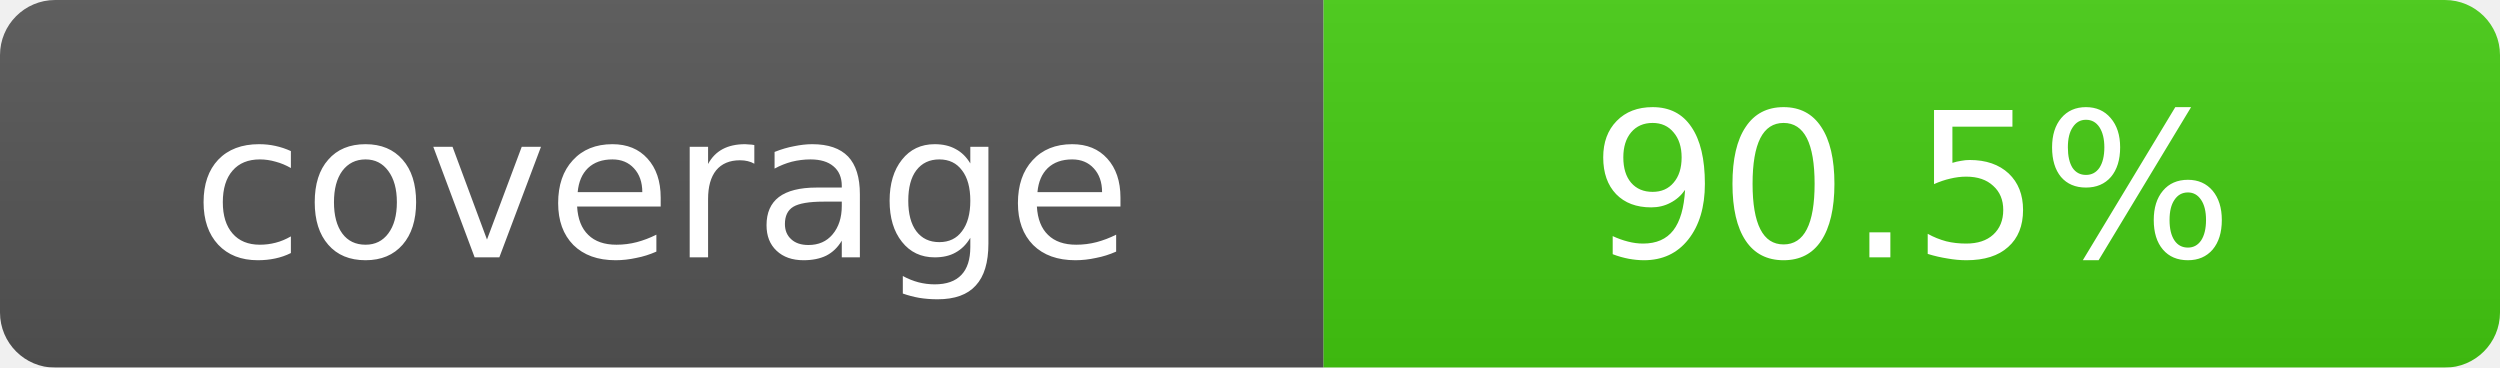
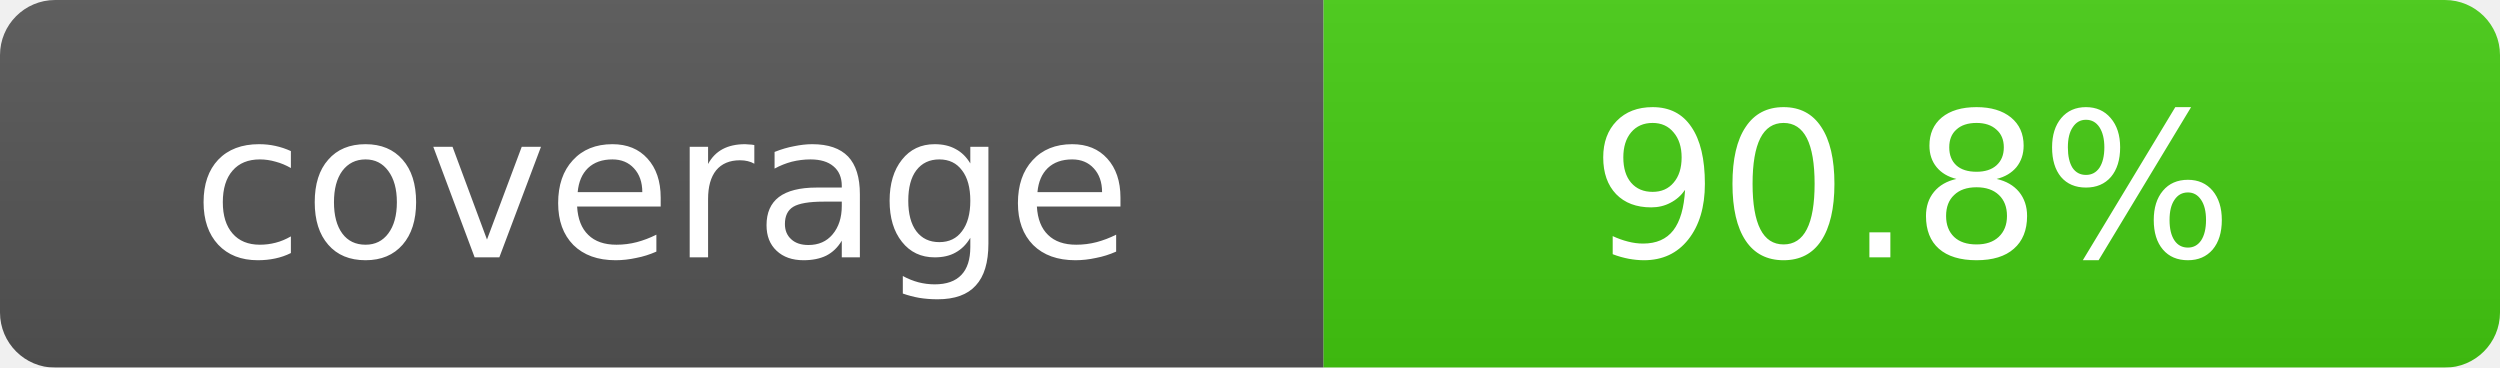
- <svg xmlns="http://www.w3.org/2000/svg" width="136" height="20" role="img" aria-label="coverage: 90.5%">
+ <svg xmlns="http://www.w3.org/2000/svg" width="136" height="20" role="img" aria-label="coverage: 90.8%">
  <linearGradient id="s" x2="0" y2="100%">
    <stop offset="0" stop-color="#bbb" stop-opacity=".1" />
    <stop offset="1" stop-opacity=".1" />
  </linearGradient>
  <mask id="m">
    <rect width="136" height="20" rx="3" fill="#fff" />
  </mask>
  <g mask="url(#m)">
    <rect width="72" height="20" fill="#555" />
    <rect x="72" width="64" height="20" fill="#4c1" />
    <rect width="136" height="20" fill="url(#s)" />
  </g>
  <g fill="#fff" text-anchor="middle" font-family="DejaVu Sans,Verdana,Geneva,sans-serif" font-size="11">
    <text x="36.0" y="14">coverage</text>
-     <text x="104.0" y="14">90.5%</text>
+     <text x="104.0" y="14">90.8%</text>
  </g>
</svg>
